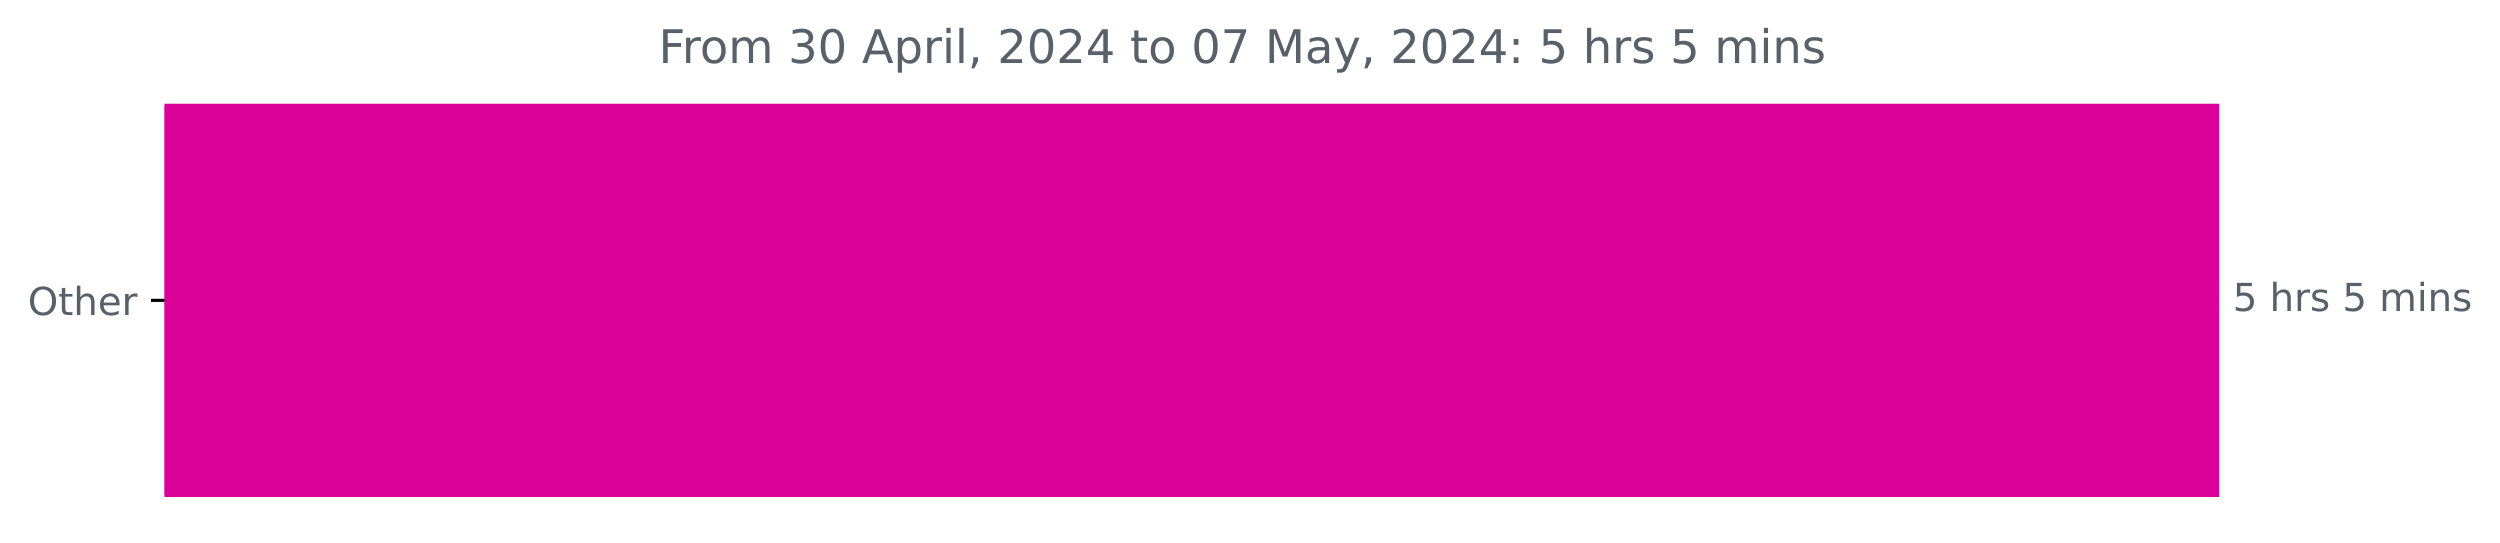
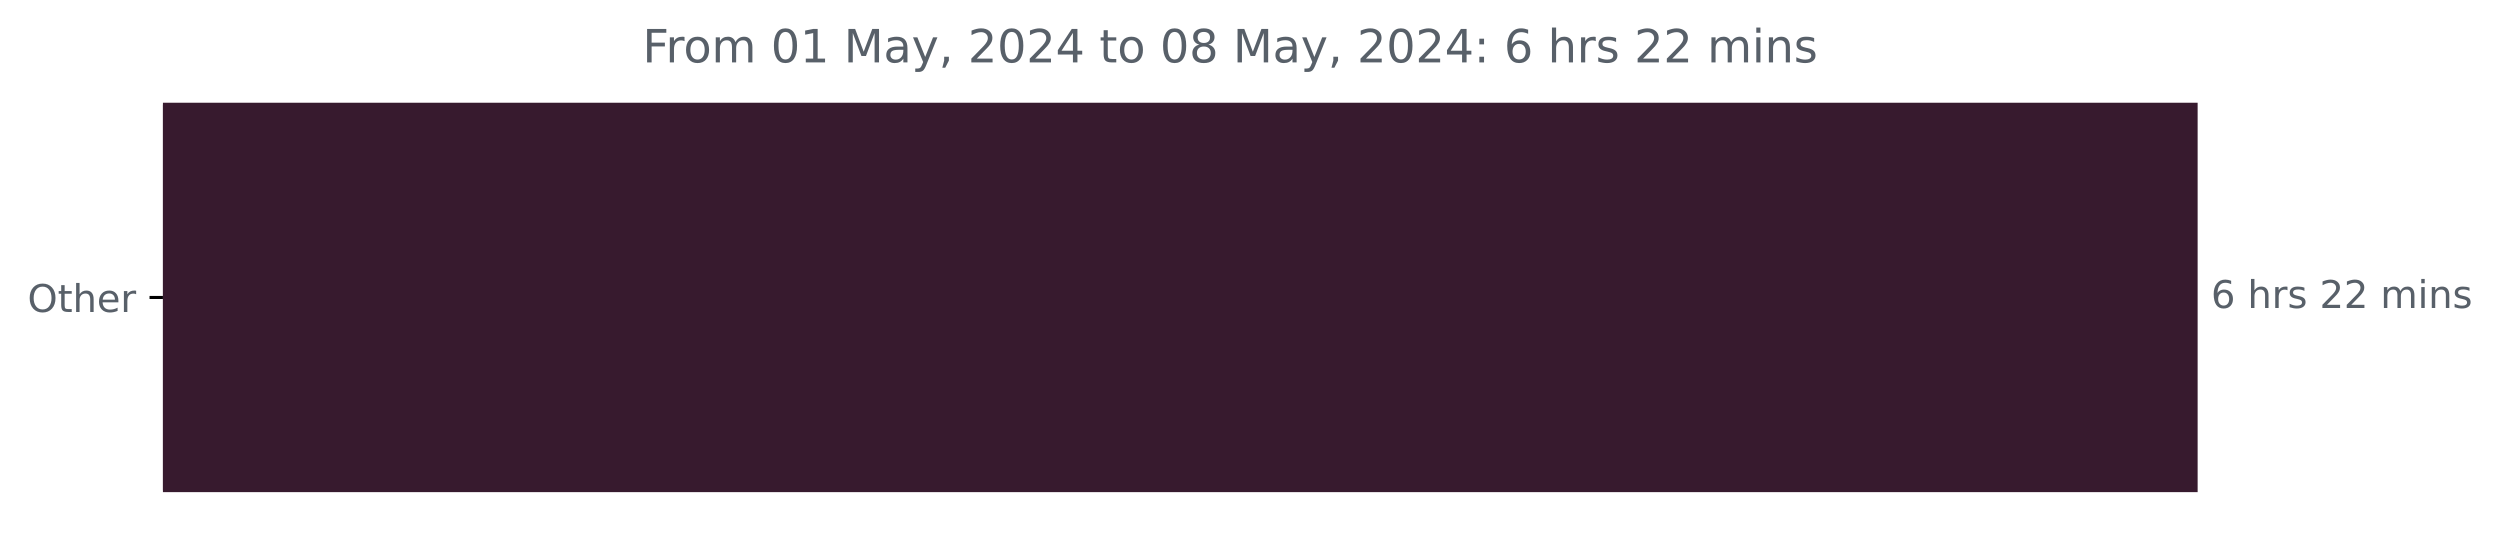
- <svg xmlns="http://www.w3.org/2000/svg" xmlns:xlink="http://www.w3.org/1999/xlink" width="647.205pt" height="140.398pt" viewBox="0 0 647.205 140.398" version="1.1">
+ <svg xmlns="http://www.w3.org/2000/svg" xmlns:xlink="http://www.w3.org/1999/xlink" width="653.568pt" height="140.398pt" viewBox="0 0 653.568 140.398" version="1.1">
  <defs>
    <style type="text/css">*{stroke-linejoin: round; stroke-linecap: butt}</style>
  </defs>
  <g id="figure_1">
    <g id="patch_1">
-       <path d="M 0 140.398  L 647.205 140.398  L 647.205 0  L 0 0  L 0 140.398  z " style="fill: none" />
+       <path d="M 0 140.398  L 653.568 140.398  L 653.568 0  L 0 0  L 0 140.398  z " style="fill: none" />
    </g>
    <g id="axes_1">
      <g id="patch_2">
-         <path d="M 42.594 27.358  L 574.022 27.358  L 574.022 128.158  L 42.594 128.158  z " clip-path="url(#p9378fc9fe5)" style="fill: #db0299; stroke: #db0299; stroke-linejoin: miter" />
+         <path d="M 42.594 27.358  L 574.022 27.358  L 574.022 128.158  L 42.594 128.158  z " clip-path="url(#p13362f59ce)" style="fill: #371a2e; stroke: #371a2e; stroke-linejoin: miter" />
      </g>
      <g id="matplotlib.axis_1" />
      <g id="matplotlib.axis_2">
        <g id="ytick_1">
          <g id="line2d_1">
            <defs>
-               <path id="m3d81298fa4" d="M 0 0  L -3.5 0  " style="stroke: #000000; stroke-width: 0.8" />
+               <path id="mff5937f8bb" d="M 0 0  L -3.5 0  " style="stroke: #000000; stroke-width: 0.8" />
            </defs>
            <g>
-               <use xlink:href="#m3d81298fa4" x="42.594" y="77.758" style="stroke: #000000; stroke-width: 0.8" />
+               <use xlink:href="#mff5937f8bb" x="42.594" y="77.758" style="stroke: #000000; stroke-width: 0.8" />
            </g>
          </g>
          <g id="text_1">
            <g style="fill: #586069" transform="translate(7.2 81.55734) scale(0.1 -0.1)">
              <defs>
                <path id="DejaVuSans-4f" d="M 2522 4238  Q 1834 4238 1429 3725  Q 1025 3213 1025 2328  Q 1025 1447 1429 934  Q 1834 422 2522 422  Q 3209 422 3611 934  Q 4013 1447 4013 2328  Q 4013 3213 3611 3725  Q 3209 4238 2522 4238  z M 2522 4750  Q 3503 4750 4090 4092  Q 4678 3434 4678 2328  Q 4678 1225 4090 567  Q 3503 -91 2522 -91  Q 1538 -91 948 565  Q 359 1222 359 2328  Q 359 3434 948 4092  Q 1538 4750 2522 4750  z " transform="scale(0.015625)" />
                <path id="DejaVuSans-74" d="M 1172 4494  L 1172 3500  L 2356 3500  L 2356 3053  L 1172 3053  L 1172 1153  Q 1172 725 1289 603  Q 1406 481 1766 481  L 2356 481  L 2356 0  L 1766 0  Q 1100 0 847 248  Q 594 497 594 1153  L 594 3053  L 172 3053  L 172 3500  L 594 3500  L 594 4494  L 1172 4494  z " transform="scale(0.015625)" />
                <path id="DejaVuSans-68" d="M 3513 2113  L 3513 0  L 2938 0  L 2938 2094  Q 2938 2591 2744 2837  Q 2550 3084 2163 3084  Q 1697 3084 1428 2787  Q 1159 2491 1159 1978  L 1159 0  L 581 0  L 581 4863  L 1159 4863  L 1159 2956  Q 1366 3272 1645 3428  Q 1925 3584 2291 3584  Q 2894 3584 3203 3211  Q 3513 2838 3513 2113  z " transform="scale(0.015625)" />
                <path id="DejaVuSans-65" d="M 3597 1894  L 3597 1613  L 953 1613  Q 991 1019 1311 708  Q 1631 397 2203 397  Q 2534 397 2845 478  Q 3156 559 3463 722  L 3463 178  Q 3153 47 2828 -22  Q 2503 -91 2169 -91  Q 1331 -91 842 396  Q 353 884 353 1716  Q 353 2575 817 3079  Q 1281 3584 2069 3584  Q 2775 3584 3186 3129  Q 3597 2675 3597 1894  z M 3022 2063  Q 3016 2534 2758 2815  Q 2500 3097 2075 3097  Q 1594 3097 1305 2825  Q 1016 2553 972 2059  L 3022 2063  z " transform="scale(0.015625)" />
                <path id="DejaVuSans-72" d="M 2631 2963  Q 2534 3019 2420 3045  Q 2306 3072 2169 3072  Q 1681 3072 1420 2755  Q 1159 2438 1159 1844  L 1159 0  L 581 0  L 581 3500  L 1159 3500  L 1159 2956  Q 1341 3275 1631 3429  Q 1922 3584 2338 3584  Q 2397 3584 2469 3576  Q 2541 3569 2628 3553  L 2631 2963  z " transform="scale(0.015625)" />
              </defs>
              <use xlink:href="#DejaVuSans-4f" />
              <use xlink:href="#DejaVuSans-74" x="78.711" />
              <use xlink:href="#DejaVuSans-68" x="117.92" />
              <use xlink:href="#DejaVuSans-65" x="181.299" />
              <use xlink:href="#DejaVuSans-72" x="242.822" />
            </g>
          </g>
        </g>
      </g>
      <g id="text_2">
        <g style="fill: #586069" transform="translate(578.0223 80.5175) scale(0.1 -0.1)">
          <defs>
-             <path id="DejaVuSans-35" d="M 691 4666  L 3169 4666  L 3169 4134  L 1269 4134  L 1269 2991  Q 1406 3038 1543 3061  Q 1681 3084 1819 3084  Q 2600 3084 3056 2656  Q 3513 2228 3513 1497  Q 3513 744 3044 326  Q 2575 -91 1722 -91  Q 1428 -91 1123 -41  Q 819 9 494 109  L 494 744  Q 775 591 1075 516  Q 1375 441 1709 441  Q 2250 441 2565 725  Q 2881 1009 2881 1497  Q 2881 1984 2565 2268  Q 2250 2553 1709 2553  Q 1456 2553 1204 2497  Q 953 2441 691 2322  L 691 4666  z " transform="scale(0.015625)" />
+             <path id="DejaVuSans-36" d="M 2113 2584  Q 1688 2584 1439 2293  Q 1191 2003 1191 1497  Q 1191 994 1439 701  Q 1688 409 2113 409  Q 2538 409 2786 701  Q 3034 994 3034 1497  Q 3034 2003 2786 2293  Q 2538 2584 2113 2584  z M 3366 4563  L 3366 3988  Q 3128 4100 2886 4159  Q 2644 4219 2406 4219  Q 1781 4219 1451 3797  Q 1122 3375 1075 2522  Q 1259 2794 1537 2939  Q 1816 3084 2150 3084  Q 2853 3084 3261 2657  Q 3669 2231 3669 1497  Q 3669 778 3244 343  Q 2819 -91 2113 -91  Q 1303 -91 875 529  Q 447 1150 447 2328  Q 447 3434 972 4092  Q 1497 4750 2381 4750  Q 2619 4750 2861 4703  Q 3103 4656 3366 4563  z " transform="scale(0.015625)" />
            <path id="DejaVuSans-20" transform="scale(0.015625)" />
            <path id="DejaVuSans-73" d="M 2834 3397  L 2834 2853  Q 2591 2978 2328 3040  Q 2066 3103 1784 3103  Q 1356 3103 1142 2972  Q 928 2841 928 2578  Q 928 2378 1081 2264  Q 1234 2150 1697 2047  L 1894 2003  Q 2506 1872 2764 1633  Q 3022 1394 3022 966  Q 3022 478 2636 193  Q 2250 -91 1575 -91  Q 1294 -91 989 -36  Q 684 19 347 128  L 347 722  Q 666 556 975 473  Q 1284 391 1588 391  Q 1994 391 2212 530  Q 2431 669 2431 922  Q 2431 1156 2273 1281  Q 2116 1406 1581 1522  L 1381 1569  Q 847 1681 609 1914  Q 372 2147 372 2553  Q 372 3047 722 3315  Q 1072 3584 1716 3584  Q 2034 3584 2315 3537  Q 2597 3491 2834 3397  z " transform="scale(0.015625)" />
+             <path id="DejaVuSans-32" d="M 1228 531  L 3431 531  L 3431 0  L 469 0  L 469 531  Q 828 903 1448 1529  Q 2069 2156 2228 2338  Q 2531 2678 2651 2914  Q 2772 3150 2772 3378  Q 2772 3750 2511 3984  Q 2250 4219 1831 4219  Q 1534 4219 1204 4116  Q 875 4013 500 3803  L 500 4441  Q 881 4594 1212 4672  Q 1544 4750 1819 4750  Q 2544 4750 2975 4387  Q 3406 4025 3406 3419  Q 3406 3131 3298 2873  Q 3191 2616 2906 2266  Q 2828 2175 2409 1742  Q 1991 1309 1228 531  z " transform="scale(0.015625)" />
            <path id="DejaVuSans-6d" d="M 3328 2828  Q 3544 3216 3844 3400  Q 4144 3584 4550 3584  Q 5097 3584 5394 3201  Q 5691 2819 5691 2113  L 5691 0  L 5113 0  L 5113 2094  Q 5113 2597 4934 2840  Q 4756 3084 4391 3084  Q 3944 3084 3684 2787  Q 3425 2491 3425 1978  L 3425 0  L 2847 0  L 2847 2094  Q 2847 2600 2669 2842  Q 2491 3084 2119 3084  Q 1678 3084 1418 2786  Q 1159 2488 1159 1978  L 1159 0  L 581 0  L 581 3500  L 1159 3500  L 1159 2956  Q 1356 3278 1631 3431  Q 1906 3584 2284 3584  Q 2666 3584 2933 3390  Q 3200 3197 3328 2828  z " transform="scale(0.015625)" />
            <path id="DejaVuSans-69" d="M 603 3500  L 1178 3500  L 1178 0  L 603 0  L 603 3500  z M 603 4863  L 1178 4863  L 1178 4134  L 603 4134  L 603 4863  z " transform="scale(0.015625)" />
            <path id="DejaVuSans-6e" d="M 3513 2113  L 3513 0  L 2938 0  L 2938 2094  Q 2938 2591 2744 2837  Q 2550 3084 2163 3084  Q 1697 3084 1428 2787  Q 1159 2491 1159 1978  L 1159 0  L 581 0  L 581 3500  L 1159 3500  L 1159 2956  Q 1366 3272 1645 3428  Q 1925 3584 2291 3584  Q 2894 3584 3203 3211  Q 3513 2838 3513 2113  z " transform="scale(0.015625)" />
          </defs>
-           <use xlink:href="#DejaVuSans-35" />
+           <use xlink:href="#DejaVuSans-36" />
          <use xlink:href="#DejaVuSans-20" x="63.623" />
          <use xlink:href="#DejaVuSans-68" x="95.41" />
          <use xlink:href="#DejaVuSans-72" x="158.789" />
          <use xlink:href="#DejaVuSans-73" x="199.902" />
          <use xlink:href="#DejaVuSans-20" x="252.002" />
-           <use xlink:href="#DejaVuSans-35" x="283.789" />
-           <use xlink:href="#DejaVuSans-20" x="347.412" />
-           <use xlink:href="#DejaVuSans-6d" x="379.199" />
-           <use xlink:href="#DejaVuSans-69" x="476.611" />
-           <use xlink:href="#DejaVuSans-6e" x="504.395" />
-           <use xlink:href="#DejaVuSans-73" x="567.773" />
+           <use xlink:href="#DejaVuSans-32" x="283.789" />
+           <use xlink:href="#DejaVuSans-32" x="347.412" />
+           <use xlink:href="#DejaVuSans-20" x="411.035" />
+           <use xlink:href="#DejaVuSans-6d" x="442.822" />
+           <use xlink:href="#DejaVuSans-69" x="540.234" />
+           <use xlink:href="#DejaVuSans-6e" x="568.018" />
+           <use xlink:href="#DejaVuSans-73" x="631.396" />
        </g>
      </g>
      <g id="text_3">
-         <g style="fill: #586069" transform="translate(170.4988 16.31812) scale(0.12 -0.12)">
+         <g style="fill: #586069" transform="translate(167.99 16.31812) scale(0.12 -0.12)">
          <defs>
            <path id="DejaVuSans-46" d="M 628 4666  L 3309 4666  L 3309 4134  L 1259 4134  L 1259 2759  L 3109 2759  L 3109 2228  L 1259 2228  L 1259 0  L 628 0  L 628 4666  z " transform="scale(0.015625)" />
            <path id="DejaVuSans-6f" d="M 1959 3097  Q 1497 3097 1228 2736  Q 959 2375 959 1747  Q 959 1119 1226 758  Q 1494 397 1959 397  Q 2419 397 2687 759  Q 2956 1122 2956 1747  Q 2956 2369 2687 2733  Q 2419 3097 1959 3097  z M 1959 3584  Q 2709 3584 3137 3096  Q 3566 2609 3566 1747  Q 3566 888 3137 398  Q 2709 -91 1959 -91  Q 1206 -91 779 398  Q 353 888 353 1747  Q 353 2609 779 3096  Q 1206 3584 1959 3584  z " transform="scale(0.015625)" />
-             <path id="DejaVuSans-33" d="M 2597 2516  Q 3050 2419 3304 2112  Q 3559 1806 3559 1356  Q 3559 666 3084 287  Q 2609 -91 1734 -91  Q 1441 -91 1130 -33  Q 819 25 488 141  L 488 750  Q 750 597 1062 519  Q 1375 441 1716 441  Q 2309 441 2620 675  Q 2931 909 2931 1356  Q 2931 1769 2642 2001  Q 2353 2234 1838 2234  L 1294 2234  L 1294 2753  L 1863 2753  Q 2328 2753 2575 2939  Q 2822 3125 2822 3475  Q 2822 3834 2567 4026  Q 2313 4219 1838 4219  Q 1578 4219 1281 4162  Q 984 4106 628 3988  L 628 4550  Q 988 4650 1302 4700  Q 1616 4750 1894 4750  Q 2613 4750 3031 4423  Q 3450 4097 3450 3541  Q 3450 3153 3228 2886  Q 3006 2619 2597 2516  z " transform="scale(0.015625)" />
            <path id="DejaVuSans-30" d="M 2034 4250  Q 1547 4250 1301 3770  Q 1056 3291 1056 2328  Q 1056 1369 1301 889  Q 1547 409 2034 409  Q 2525 409 2770 889  Q 3016 1369 3016 2328  Q 3016 3291 2770 3770  Q 2525 4250 2034 4250  z M 2034 4750  Q 2819 4750 3233 4129  Q 3647 3509 3647 2328  Q 3647 1150 3233 529  Q 2819 -91 2034 -91  Q 1250 -91 836 529  Q 422 1150 422 2328  Q 422 3509 836 4129  Q 1250 4750 2034 4750  z " transform="scale(0.015625)" />
-             <path id="DejaVuSans-41" d="M 2188 4044  L 1331 1722  L 3047 1722  L 2188 4044  z M 1831 4666  L 2547 4666  L 4325 0  L 3669 0  L 3244 1197  L 1141 1197  L 716 0  L 50 0  L 1831 4666  z " transform="scale(0.015625)" />
-             <path id="DejaVuSans-70" d="M 1159 525  L 1159 -1331  L 581 -1331  L 581 3500  L 1159 3500  L 1159 2969  Q 1341 3281 1617 3432  Q 1894 3584 2278 3584  Q 2916 3584 3314 3078  Q 3713 2572 3713 1747  Q 3713 922 3314 415  Q 2916 -91 2278 -91  Q 1894 -91 1617 61  Q 1341 213 1159 525  z M 3116 1747  Q 3116 2381 2855 2742  Q 2594 3103 2138 3103  Q 1681 3103 1420 2742  Q 1159 2381 1159 1747  Q 1159 1113 1420 752  Q 1681 391 2138 391  Q 2594 391 2855 752  Q 3116 1113 3116 1747  z " transform="scale(0.015625)" />
-             <path id="DejaVuSans-6c" d="M 603 4863  L 1178 4863  L 1178 0  L 603 0  L 603 4863  z " transform="scale(0.015625)" />
-             <path id="DejaVuSans-2c" d="M 750 794  L 1409 794  L 1409 256  L 897 -744  L 494 -744  L 750 256  L 750 794  z " transform="scale(0.015625)" />
-             <path id="DejaVuSans-32" d="M 1228 531  L 3431 531  L 3431 0  L 469 0  L 469 531  Q 828 903 1448 1529  Q 2069 2156 2228 2338  Q 2531 2678 2651 2914  Q 2772 3150 2772 3378  Q 2772 3750 2511 3984  Q 2250 4219 1831 4219  Q 1534 4219 1204 4116  Q 875 4013 500 3803  L 500 4441  Q 881 4594 1212 4672  Q 1544 4750 1819 4750  Q 2544 4750 2975 4387  Q 3406 4025 3406 3419  Q 3406 3131 3298 2873  Q 3191 2616 2906 2266  Q 2828 2175 2409 1742  Q 1991 1309 1228 531  z " transform="scale(0.015625)" />
-             <path id="DejaVuSans-34" d="M 2419 4116  L 825 1625  L 2419 1625  L 2419 4116  z M 2253 4666  L 3047 4666  L 3047 1625  L 3713 1625  L 3713 1100  L 3047 1100  L 3047 0  L 2419 0  L 2419 1100  L 313 1100  L 313 1709  L 2253 4666  z " transform="scale(0.015625)" />
-             <path id="DejaVuSans-37" d="M 525 4666  L 3525 4666  L 3525 4397  L 1831 0  L 1172 0  L 2766 4134  L 525 4134  L 525 4666  z " transform="scale(0.015625)" />
+             <path id="DejaVuSans-31" d="M 794 531  L 1825 531  L 1825 4091  L 703 3866  L 703 4441  L 1819 4666  L 2450 4666  L 2450 531  L 3481 531  L 3481 0  L 794 0  L 794 531  z " transform="scale(0.015625)" />
            <path id="DejaVuSans-4d" d="M 628 4666  L 1569 4666  L 2759 1491  L 3956 4666  L 4897 4666  L 4897 0  L 4281 0  L 4281 4097  L 3078 897  L 2444 897  L 1241 4097  L 1241 0  L 628 0  L 628 4666  z " transform="scale(0.015625)" />
            <path id="DejaVuSans-61" d="M 2194 1759  Q 1497 1759 1228 1600  Q 959 1441 959 1056  Q 959 750 1161 570  Q 1363 391 1709 391  Q 2188 391 2477 730  Q 2766 1069 2766 1631  L 2766 1759  L 2194 1759  z M 3341 1997  L 3341 0  L 2766 0  L 2766 531  Q 2569 213 2275 61  Q 1981 -91 1556 -91  Q 1019 -91 701 211  Q 384 513 384 1019  Q 384 1609 779 1909  Q 1175 2209 1959 2209  L 2766 2209  L 2766 2266  Q 2766 2663 2505 2880  Q 2244 3097 1772 3097  Q 1472 3097 1187 3025  Q 903 2953 641 2809  L 641 3341  Q 956 3463 1253 3523  Q 1550 3584 1831 3584  Q 2591 3584 2966 3190  Q 3341 2797 3341 1997  z " transform="scale(0.015625)" />
            <path id="DejaVuSans-79" d="M 2059 -325  Q 1816 -950 1584 -1140  Q 1353 -1331 966 -1331  L 506 -1331  L 506 -850  L 844 -850  Q 1081 -850 1212 -737  Q 1344 -625 1503 -206  L 1606 56  L 191 3500  L 800 3500  L 1894 763  L 2988 3500  L 3597 3500  L 2059 -325  z " transform="scale(0.015625)" />
+             <path id="DejaVuSans-2c" d="M 750 794  L 1409 794  L 1409 256  L 897 -744  L 494 -744  L 750 256  L 750 794  z " transform="scale(0.015625)" />
+             <path id="DejaVuSans-34" d="M 2419 4116  L 825 1625  L 2419 1625  L 2419 4116  z M 2253 4666  L 3047 4666  L 3047 1625  L 3713 1625  L 3713 1100  L 3047 1100  L 3047 0  L 2419 0  L 2419 1100  L 313 1100  L 313 1709  L 2253 4666  z " transform="scale(0.015625)" />
+             <path id="DejaVuSans-38" d="M 2034 2216  Q 1584 2216 1326 1975  Q 1069 1734 1069 1313  Q 1069 891 1326 650  Q 1584 409 2034 409  Q 2484 409 2743 651  Q 3003 894 3003 1313  Q 3003 1734 2745 1975  Q 2488 2216 2034 2216  z M 1403 2484  Q 997 2584 770 2862  Q 544 3141 544 3541  Q 544 4100 942 4425  Q 1341 4750 2034 4750  Q 2731 4750 3128 4425  Q 3525 4100 3525 3541  Q 3525 3141 3298 2862  Q 3072 2584 2669 2484  Q 3125 2378 3379 2068  Q 3634 1759 3634 1313  Q 3634 634 3220 271  Q 2806 -91 2034 -91  Q 1263 -91 848 271  Q 434 634 434 1313  Q 434 1759 690 2068  Q 947 2378 1403 2484  z M 1172 3481  Q 1172 3119 1398 2916  Q 1625 2713 2034 2713  Q 2441 2713 2670 2916  Q 2900 3119 2900 3481  Q 2900 3844 2670 4047  Q 2441 4250 2034 4250  Q 1625 4250 1398 4047  Q 1172 3844 1172 3481  z " transform="scale(0.015625)" />
            <path id="DejaVuSans-3a" d="M 750 794  L 1409 794  L 1409 0  L 750 0  L 750 794  z M 750 3309  L 1409 3309  L 1409 2516  L 750 2516  L 750 3309  z " transform="scale(0.015625)" />
          </defs>
          <use xlink:href="#DejaVuSans-46" />
          <use xlink:href="#DejaVuSans-72" x="50.27" />
          <use xlink:href="#DejaVuSans-6f" x="89.133" />
          <use xlink:href="#DejaVuSans-6d" x="150.314" />
          <use xlink:href="#DejaVuSans-20" x="247.727" />
-           <use xlink:href="#DejaVuSans-33" x="279.514" />
-           <use xlink:href="#DejaVuSans-30" x="343.137" />
+           <use xlink:href="#DejaVuSans-30" x="279.514" />
+           <use xlink:href="#DejaVuSans-31" x="343.137" />
          <use xlink:href="#DejaVuSans-20" x="406.76" />
-           <use xlink:href="#DejaVuSans-41" x="438.547" />
-           <use xlink:href="#DejaVuSans-70" x="506.955" />
-           <use xlink:href="#DejaVuSans-72" x="570.432" />
-           <use xlink:href="#DejaVuSans-69" x="611.545" />
-           <use xlink:href="#DejaVuSans-6c" x="639.328" />
-           <use xlink:href="#DejaVuSans-2c" x="667.111" />
-           <use xlink:href="#DejaVuSans-20" x="698.898" />
-           <use xlink:href="#DejaVuSans-32" x="730.686" />
-           <use xlink:href="#DejaVuSans-30" x="794.309" />
-           <use xlink:href="#DejaVuSans-32" x="857.932" />
-           <use xlink:href="#DejaVuSans-34" x="921.555" />
-           <use xlink:href="#DejaVuSans-20" x="985.178" />
-           <use xlink:href="#DejaVuSans-74" x="1016.965" />
-           <use xlink:href="#DejaVuSans-6f" x="1056.174" />
-           <use xlink:href="#DejaVuSans-20" x="1117.355" />
-           <use xlink:href="#DejaVuSans-30" x="1149.143" />
-           <use xlink:href="#DejaVuSans-37" x="1212.766" />
-           <use xlink:href="#DejaVuSans-20" x="1276.389" />
-           <use xlink:href="#DejaVuSans-4d" x="1308.176" />
-           <use xlink:href="#DejaVuSans-61" x="1394.455" />
-           <use xlink:href="#DejaVuSans-79" x="1455.734" />
-           <use xlink:href="#DejaVuSans-2c" x="1514.914" />
-           <use xlink:href="#DejaVuSans-20" x="1546.701" />
-           <use xlink:href="#DejaVuSans-32" x="1578.488" />
-           <use xlink:href="#DejaVuSans-30" x="1642.111" />
-           <use xlink:href="#DejaVuSans-32" x="1705.734" />
-           <use xlink:href="#DejaVuSans-34" x="1769.357" />
-           <use xlink:href="#DejaVuSans-3a" x="1832.98" />
-           <use xlink:href="#DejaVuSans-20" x="1866.672" />
-           <use xlink:href="#DejaVuSans-35" x="1898.459" />
-           <use xlink:href="#DejaVuSans-20" x="1962.082" />
-           <use xlink:href="#DejaVuSans-68" x="1993.869" />
-           <use xlink:href="#DejaVuSans-72" x="2057.248" />
-           <use xlink:href="#DejaVuSans-73" x="2098.361" />
-           <use xlink:href="#DejaVuSans-20" x="2150.461" />
-           <use xlink:href="#DejaVuSans-35" x="2182.248" />
-           <use xlink:href="#DejaVuSans-20" x="2245.871" />
-           <use xlink:href="#DejaVuSans-6d" x="2277.658" />
-           <use xlink:href="#DejaVuSans-69" x="2375.07" />
-           <use xlink:href="#DejaVuSans-6e" x="2402.854" />
-           <use xlink:href="#DejaVuSans-73" x="2466.232" />
+           <use xlink:href="#DejaVuSans-4d" x="438.547" />
+           <use xlink:href="#DejaVuSans-61" x="524.826" />
+           <use xlink:href="#DejaVuSans-79" x="586.105" />
+           <use xlink:href="#DejaVuSans-2c" x="645.285" />
+           <use xlink:href="#DejaVuSans-20" x="677.072" />
+           <use xlink:href="#DejaVuSans-32" x="708.859" />
+           <use xlink:href="#DejaVuSans-30" x="772.482" />
+           <use xlink:href="#DejaVuSans-32" x="836.105" />
+           <use xlink:href="#DejaVuSans-34" x="899.729" />
+           <use xlink:href="#DejaVuSans-20" x="963.352" />
+           <use xlink:href="#DejaVuSans-74" x="995.139" />
+           <use xlink:href="#DejaVuSans-6f" x="1034.348" />
+           <use xlink:href="#DejaVuSans-20" x="1095.529" />
+           <use xlink:href="#DejaVuSans-30" x="1127.316" />
+           <use xlink:href="#DejaVuSans-38" x="1190.939" />
+           <use xlink:href="#DejaVuSans-20" x="1254.562" />
+           <use xlink:href="#DejaVuSans-4d" x="1286.35" />
+           <use xlink:href="#DejaVuSans-61" x="1372.629" />
+           <use xlink:href="#DejaVuSans-79" x="1433.908" />
+           <use xlink:href="#DejaVuSans-2c" x="1493.088" />
+           <use xlink:href="#DejaVuSans-20" x="1524.875" />
+           <use xlink:href="#DejaVuSans-32" x="1556.662" />
+           <use xlink:href="#DejaVuSans-30" x="1620.285" />
+           <use xlink:href="#DejaVuSans-32" x="1683.908" />
+           <use xlink:href="#DejaVuSans-34" x="1747.531" />
+           <use xlink:href="#DejaVuSans-3a" x="1811.154" />
+           <use xlink:href="#DejaVuSans-20" x="1844.846" />
+           <use xlink:href="#DejaVuSans-36" x="1876.633" />
+           <use xlink:href="#DejaVuSans-20" x="1940.256" />
+           <use xlink:href="#DejaVuSans-68" x="1972.043" />
+           <use xlink:href="#DejaVuSans-72" x="2035.422" />
+           <use xlink:href="#DejaVuSans-73" x="2076.535" />
+           <use xlink:href="#DejaVuSans-20" x="2128.635" />
+           <use xlink:href="#DejaVuSans-32" x="2160.422" />
+           <use xlink:href="#DejaVuSans-32" x="2224.045" />
+           <use xlink:href="#DejaVuSans-20" x="2287.668" />
+           <use xlink:href="#DejaVuSans-6d" x="2319.455" />
+           <use xlink:href="#DejaVuSans-69" x="2416.867" />
+           <use xlink:href="#DejaVuSans-6e" x="2444.65" />
+           <use xlink:href="#DejaVuSans-73" x="2508.029" />
        </g>
      </g>
    </g>
  </g>
  <defs>
-     <clipPath id="p9378fc9fe5">
+     <clipPath id="p13362f59ce">
      <rect x="42.594" y="22.318" width="558" height="110.88" />
    </clipPath>
  </defs>
</svg>
